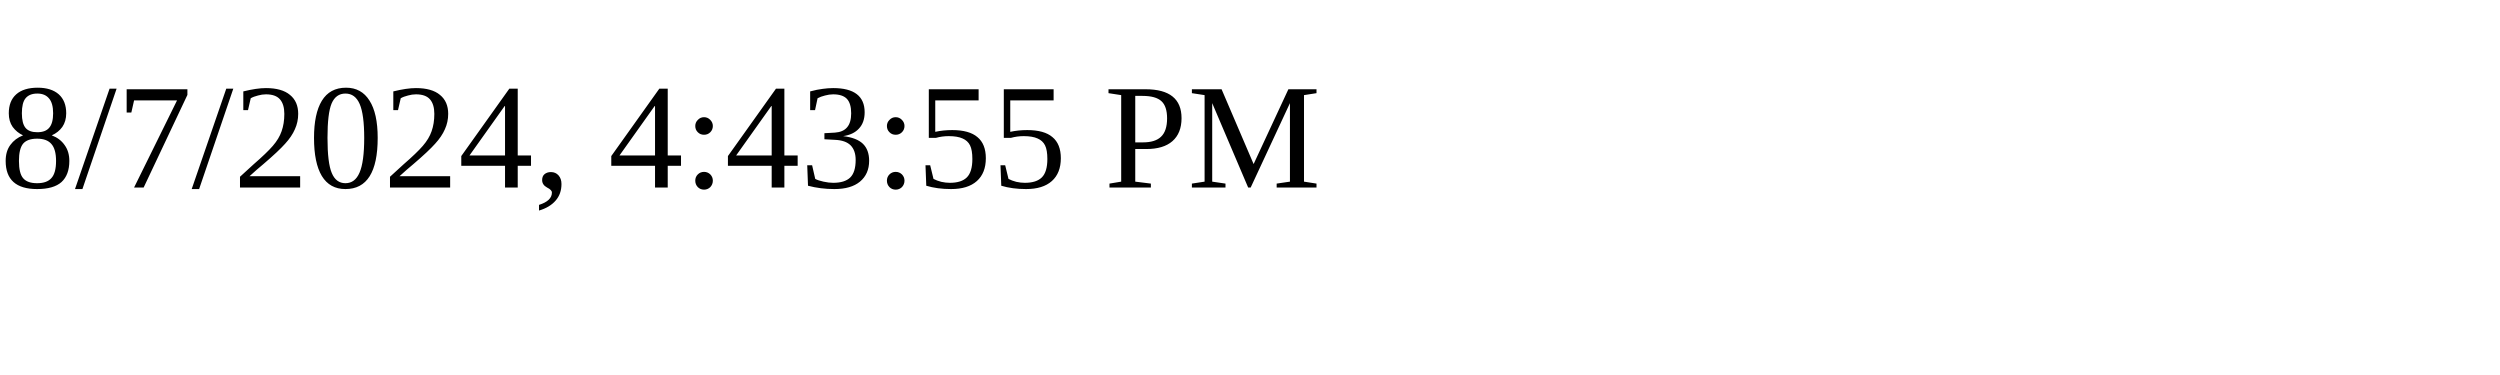
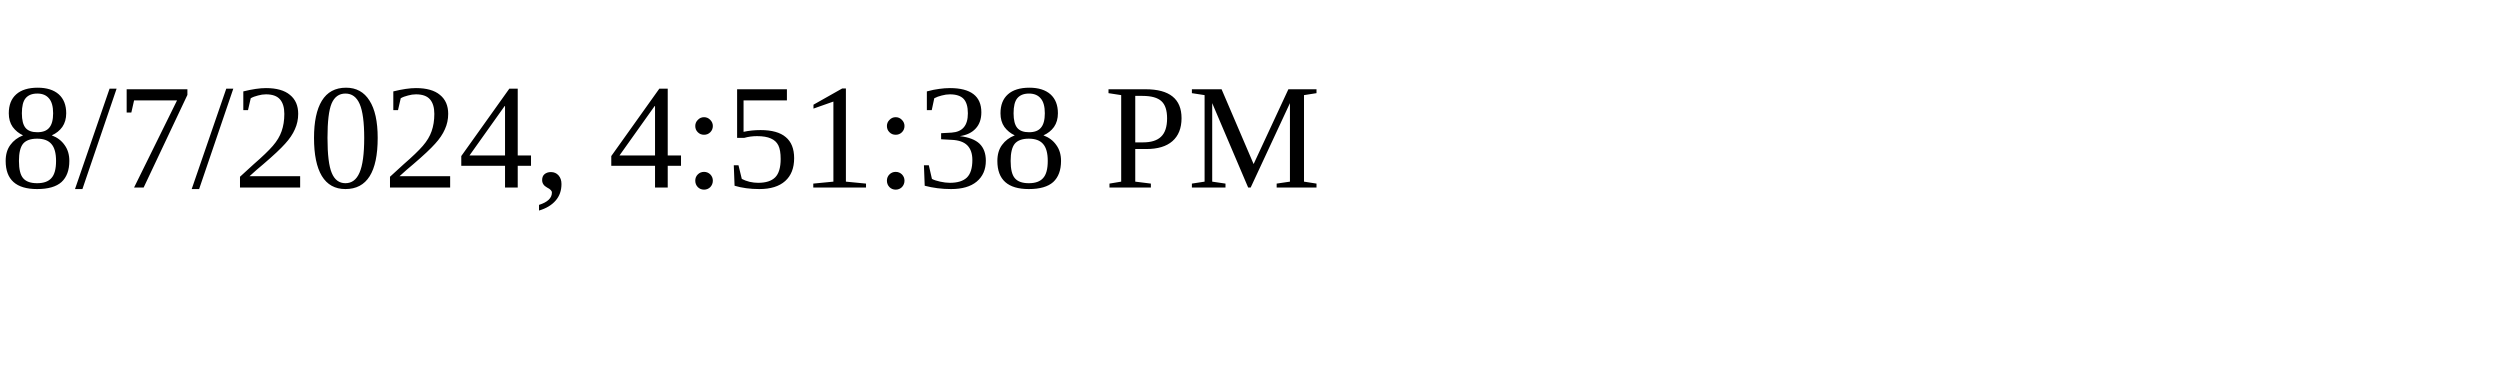
<svg xmlns="http://www.w3.org/2000/svg" height="30" width="200">
-   <text x="0" y="15">8/7/2024, 4:43:55 PM</text>
+   <text x="0" y="15">8/7/2024, 4:51:38 PM</text>
</svg>
